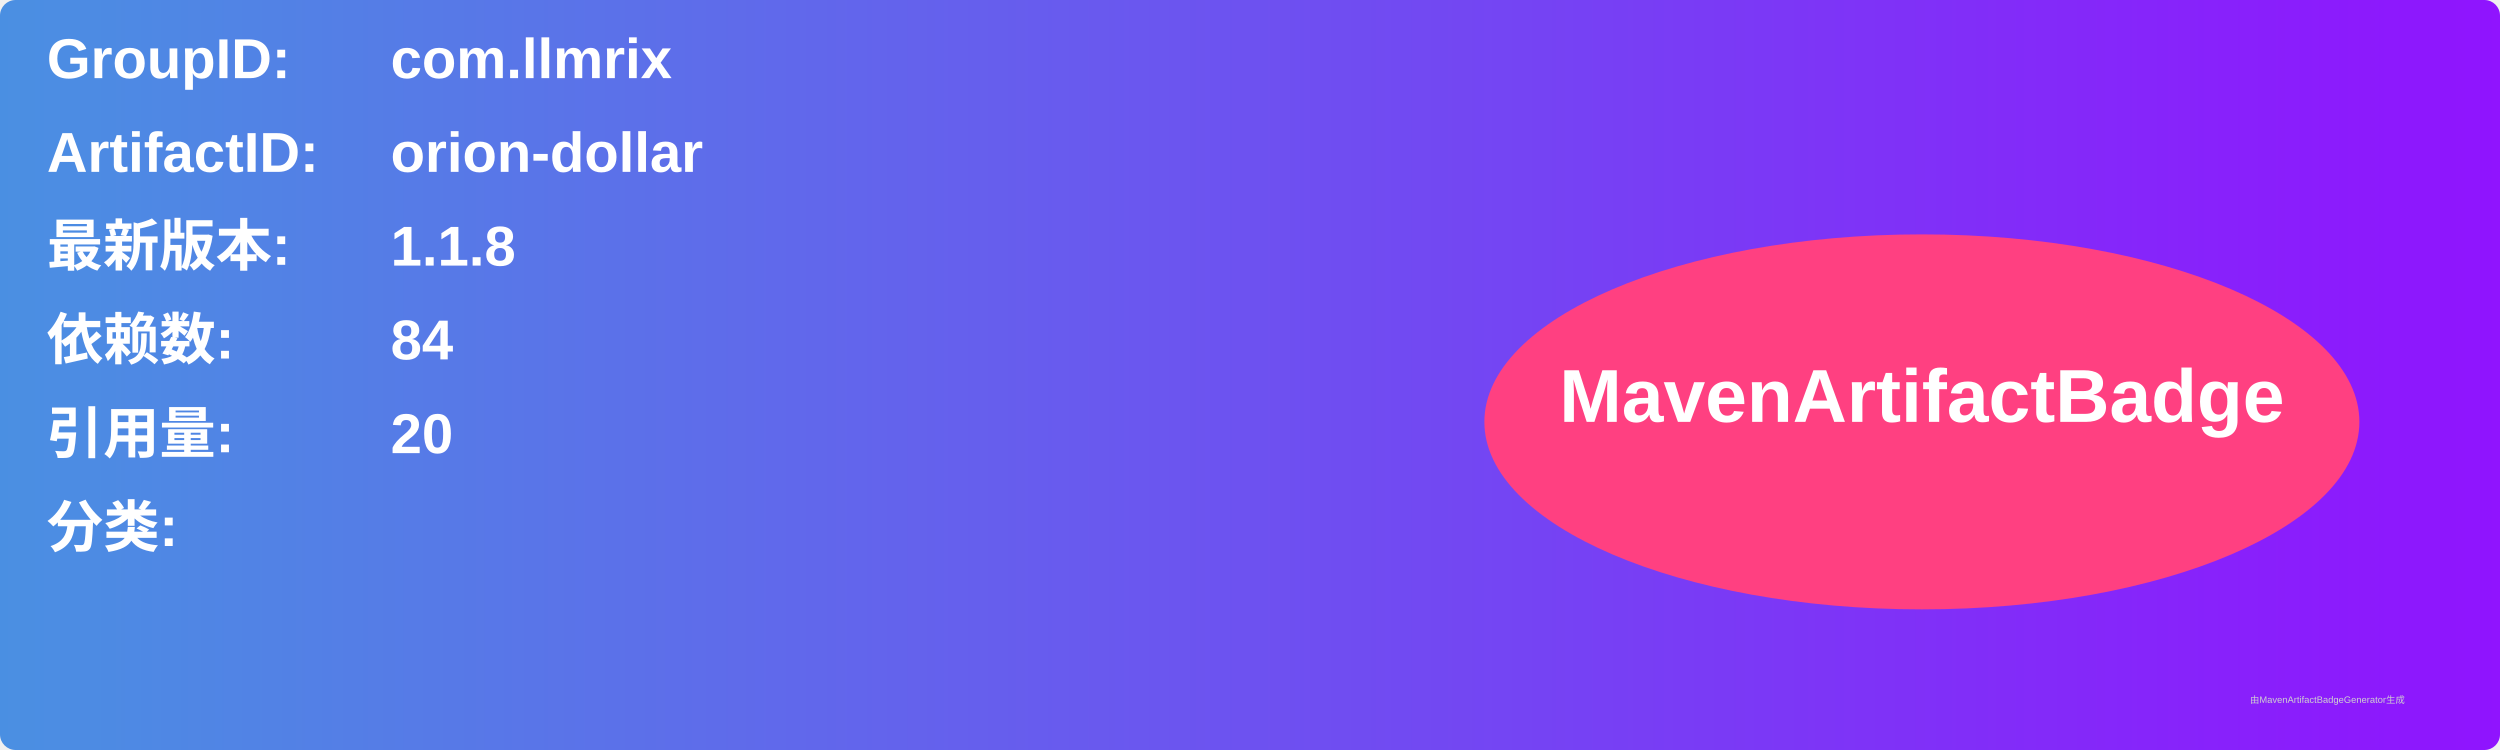
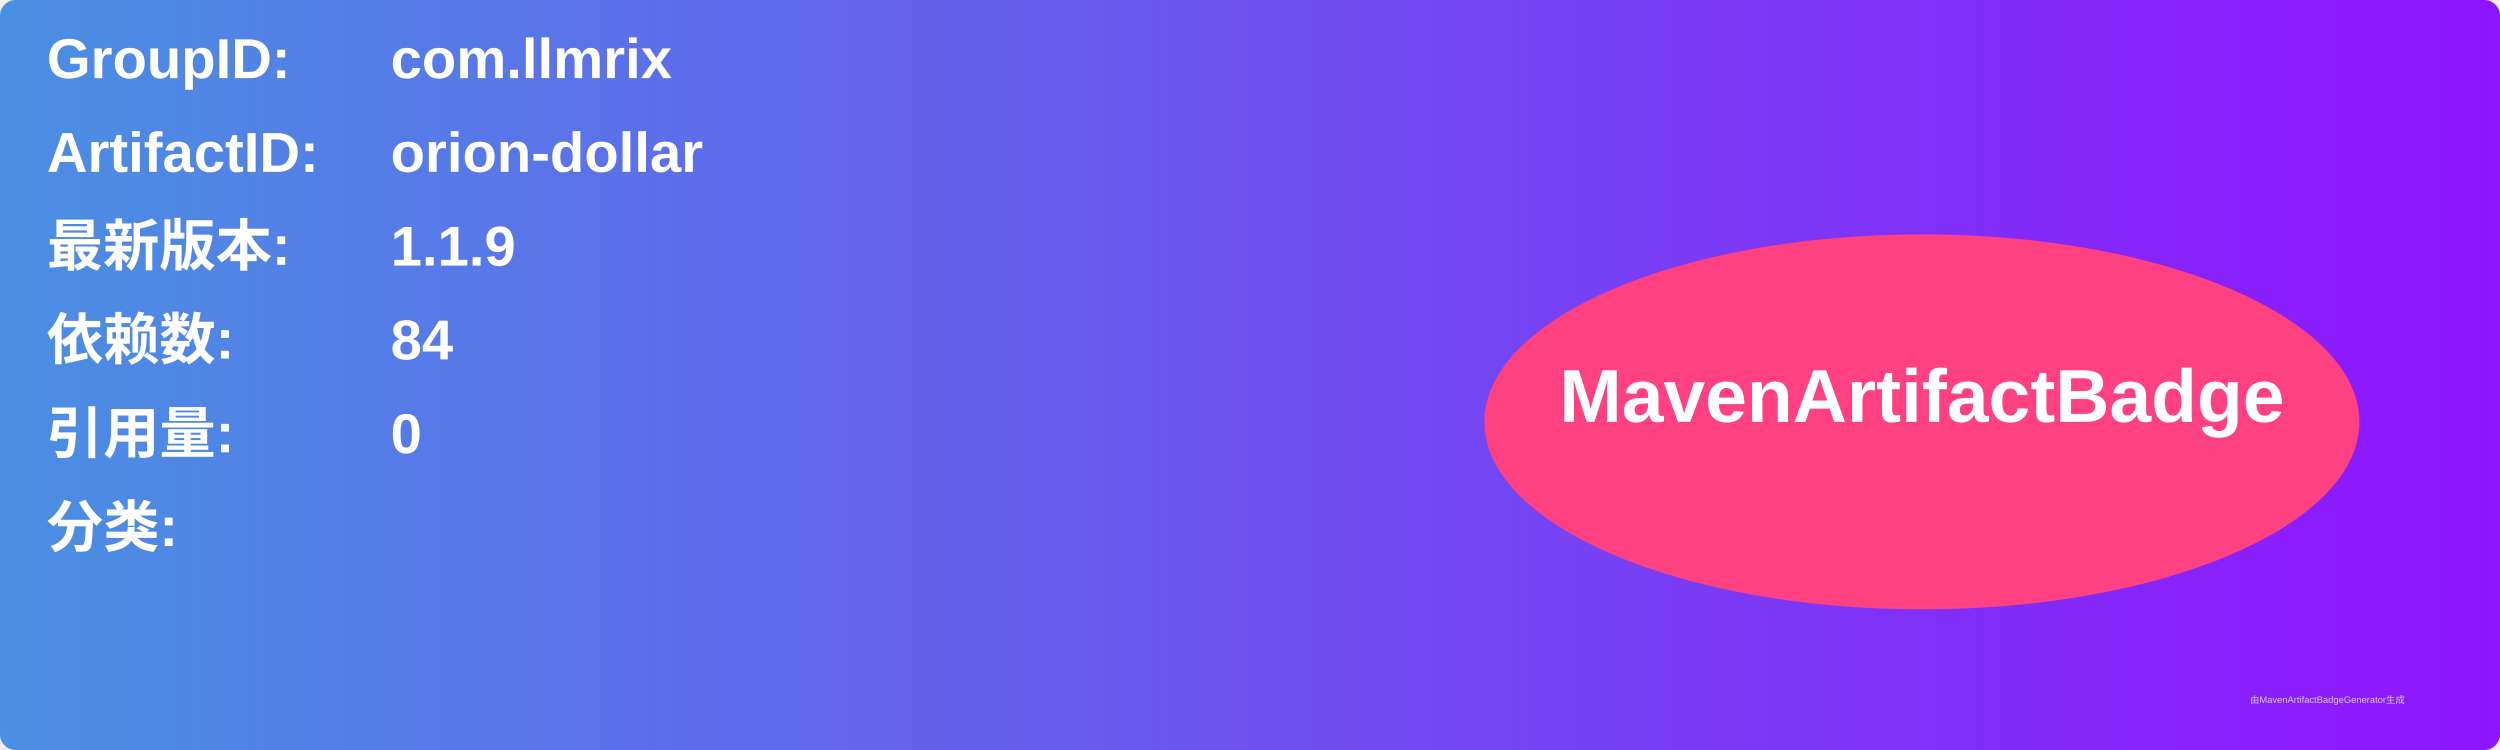
<svg xmlns="http://www.w3.org/2000/svg" width="800" height="240" viewBox="0 0 800 240">
  <linearGradient id="grad" x1="0%" y1="0%" x2="100%" y2="0%">
    <stop offset="0%" stop-color="#4a90e2" />
    <stop offset="100%" stop-color="#9013fe" />
  </linearGradient>
  <rect width="100%" height="100%" rx="5" ry="5" fill="url(#grad)" />
  <g transform="translate(15, 15)">
    <text x="0" y="10" font-family="Arial" font-size="18" fill="white" font-weight="bold" width="260">GroupID:</text>
    <text x="110" y="10" font-family="Arial" font-size="18" fill="white" font-weight="bold" width="460">com.llmrix</text>
    <text x="0" y="40" font-family="Arial" font-size="18" fill="white" font-weight="bold" width="260">ArtifactID:</text>
    <text x="110" y="40" font-family="Arial" font-size="18" fill="white" font-weight="bold" width="460">orion-dollar</text>
    <text x="0" y="70" font-family="Arial" font-size="18" fill="white" font-weight="bold">最新版本:</text>
    <text x="110" y="70" font-family="Arial" font-size="18" fill="white" font-weight="bold">
-       <tspan font-weight="bold">1.1.8</tspan>
+       <tspan font-weight="bold">1.1.9</tspan>
    </text>
    <text x="0" y="100" font-family="Arial" font-size="18" fill="white" font-weight="bold">依赖数: </text>
    <text x="110" y="100" font-family="Arial" font-size="18" fill="white">
      <tspan font-weight="bold">84</tspan>
    </text>
    <text x="0" y="130" font-family="Arial" font-size="18" fill="white" font-weight="bold">引用量: </text>
    <text x="110" y="130" font-family="Arial" font-size="18" fill="white">
-       <tspan font-weight="bold">20</tspan>
+       <tspan font-weight="bold">0</tspan>
    </text>
    <text x="0" y="160" font-family="Arial" font-size="18" fill="white" font-weight="bold">分类:</text>
    <text x="10" y="190" font-family="Arial" font-size="10" fill="white">
      <tspan font-weight="bold" />
    </text>
    <ellipse cx="600" cy="120" rx="140" ry="60" fill="#ff4081" />
    <text x="600" y="120" text-anchor="middle" font-family="Arial" font-size="24" fill="white" font-weight="bold">MavenArtifactBadge</text>
  </g>
  <text x="720" y="225" font-family="Arial" font-size="3" fill="#d0d0d0">由MavenArtifactBadgeGenerator生成</text>
</svg>
